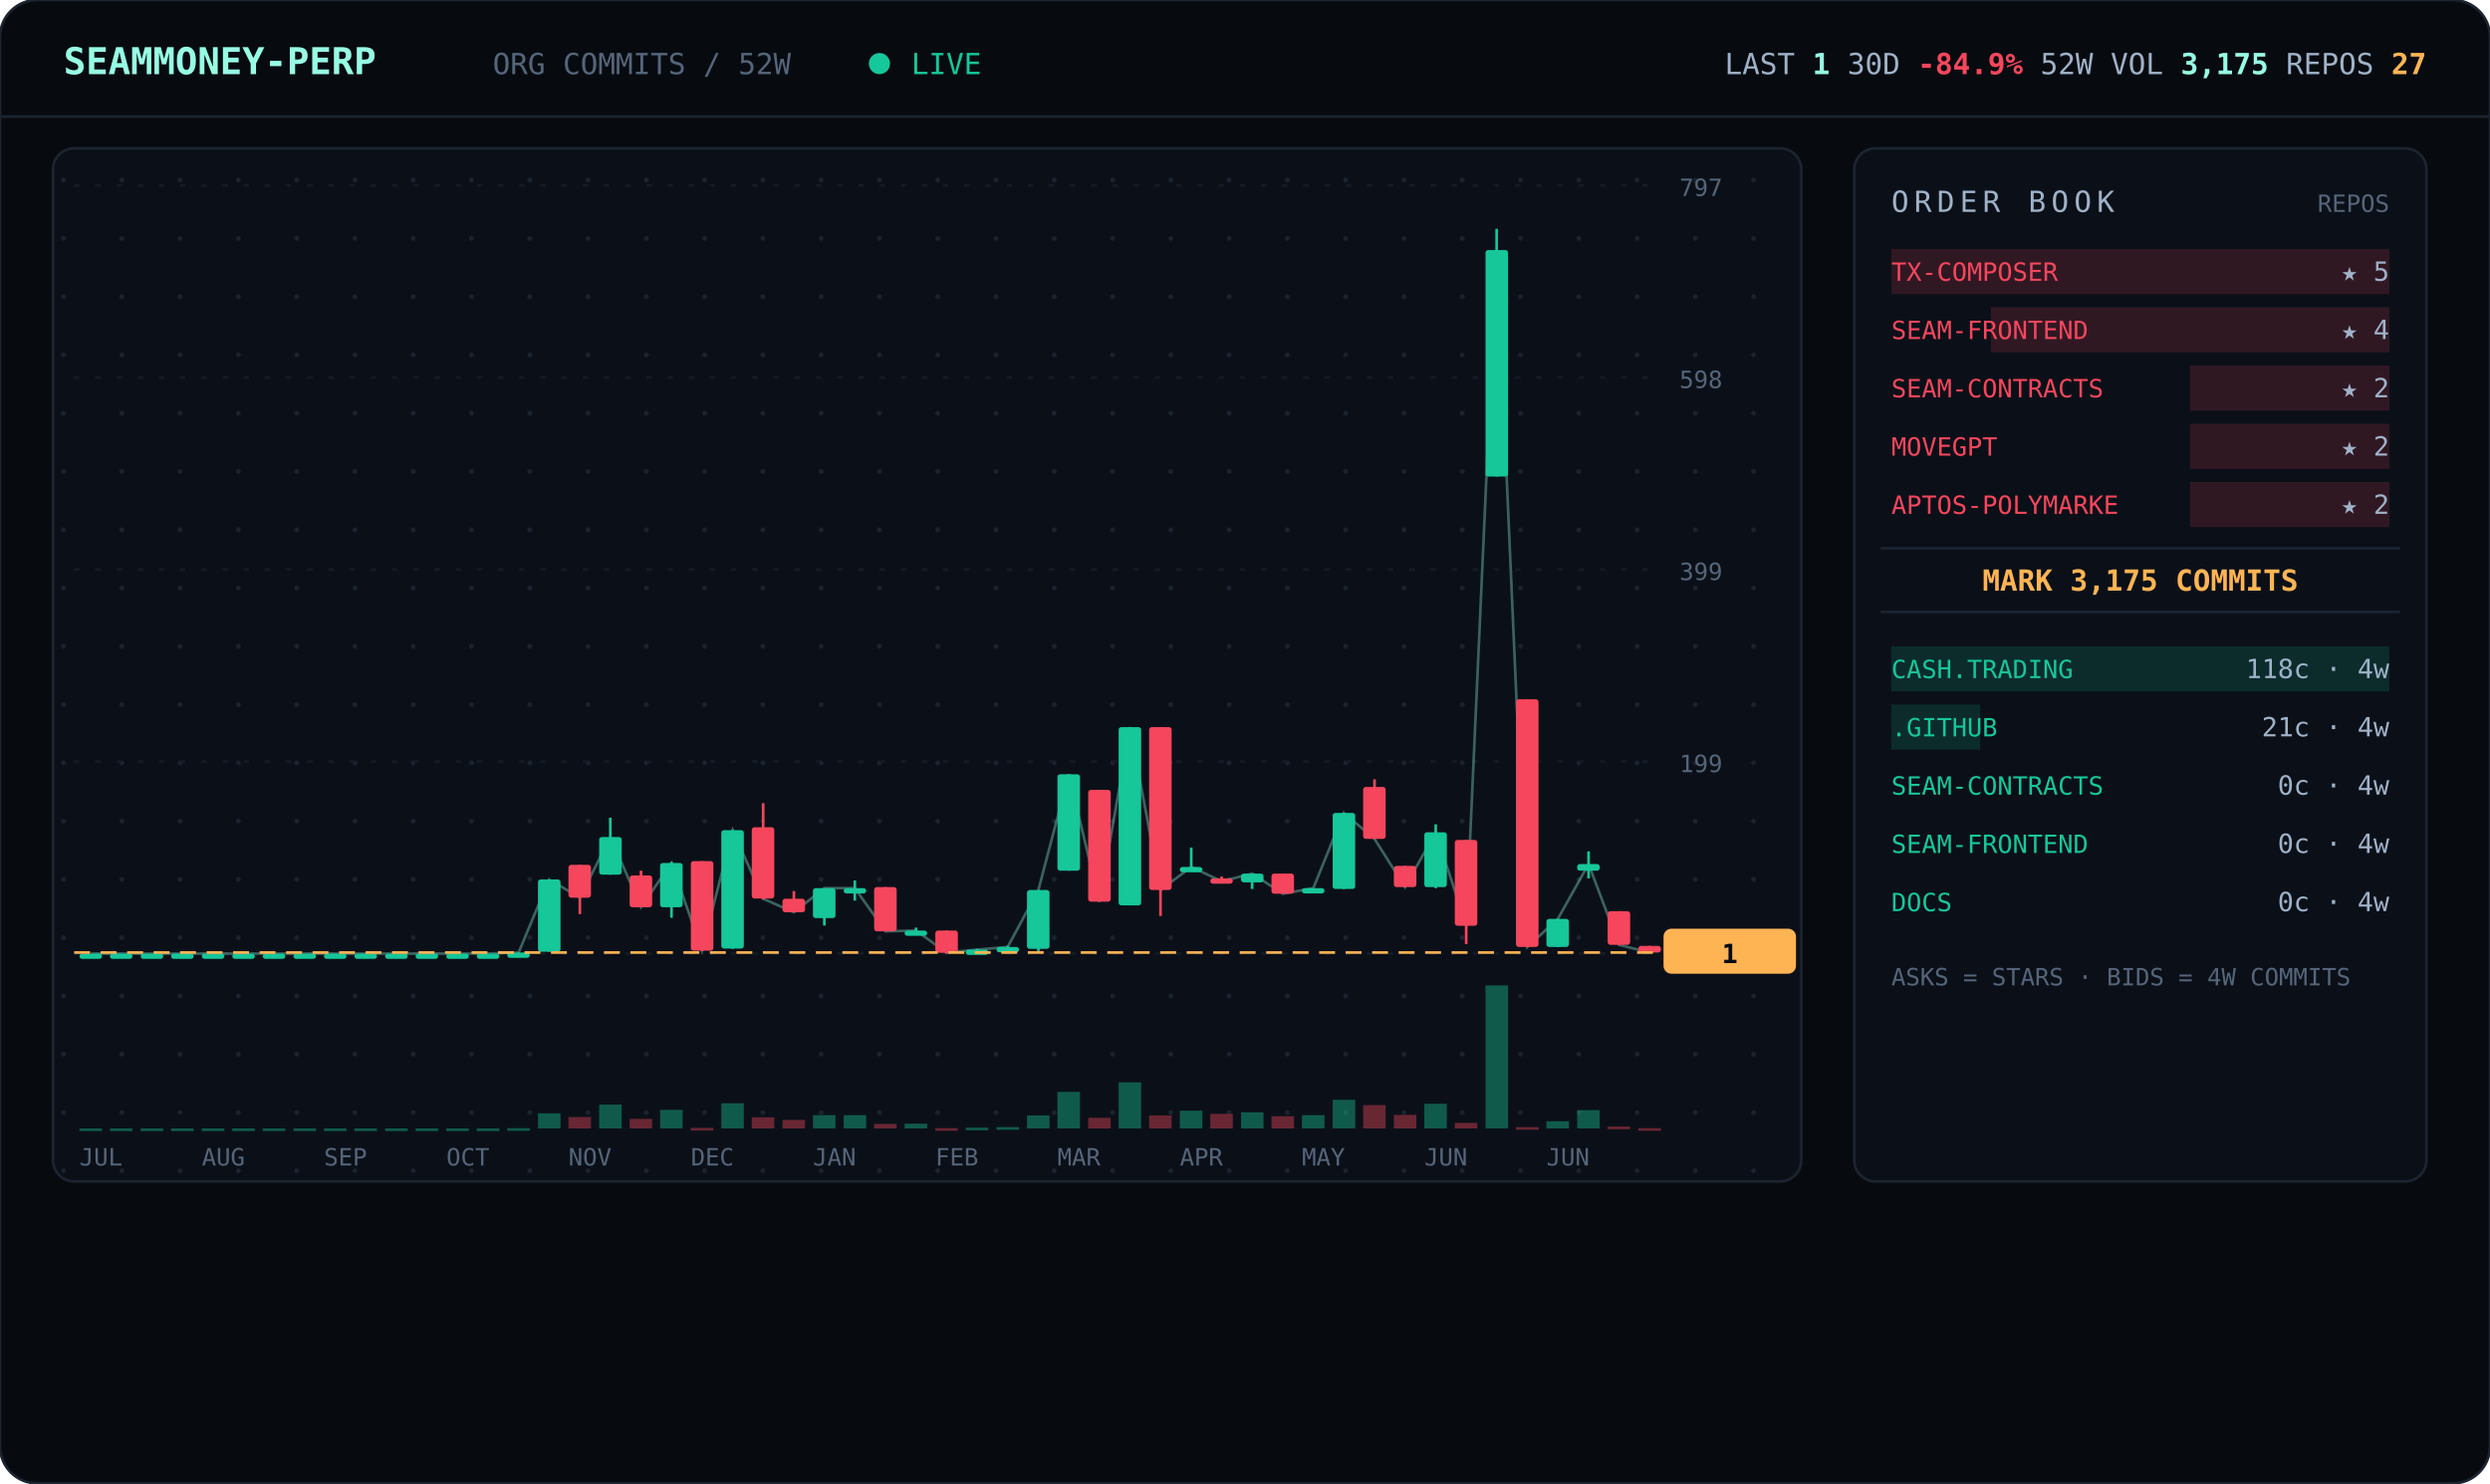
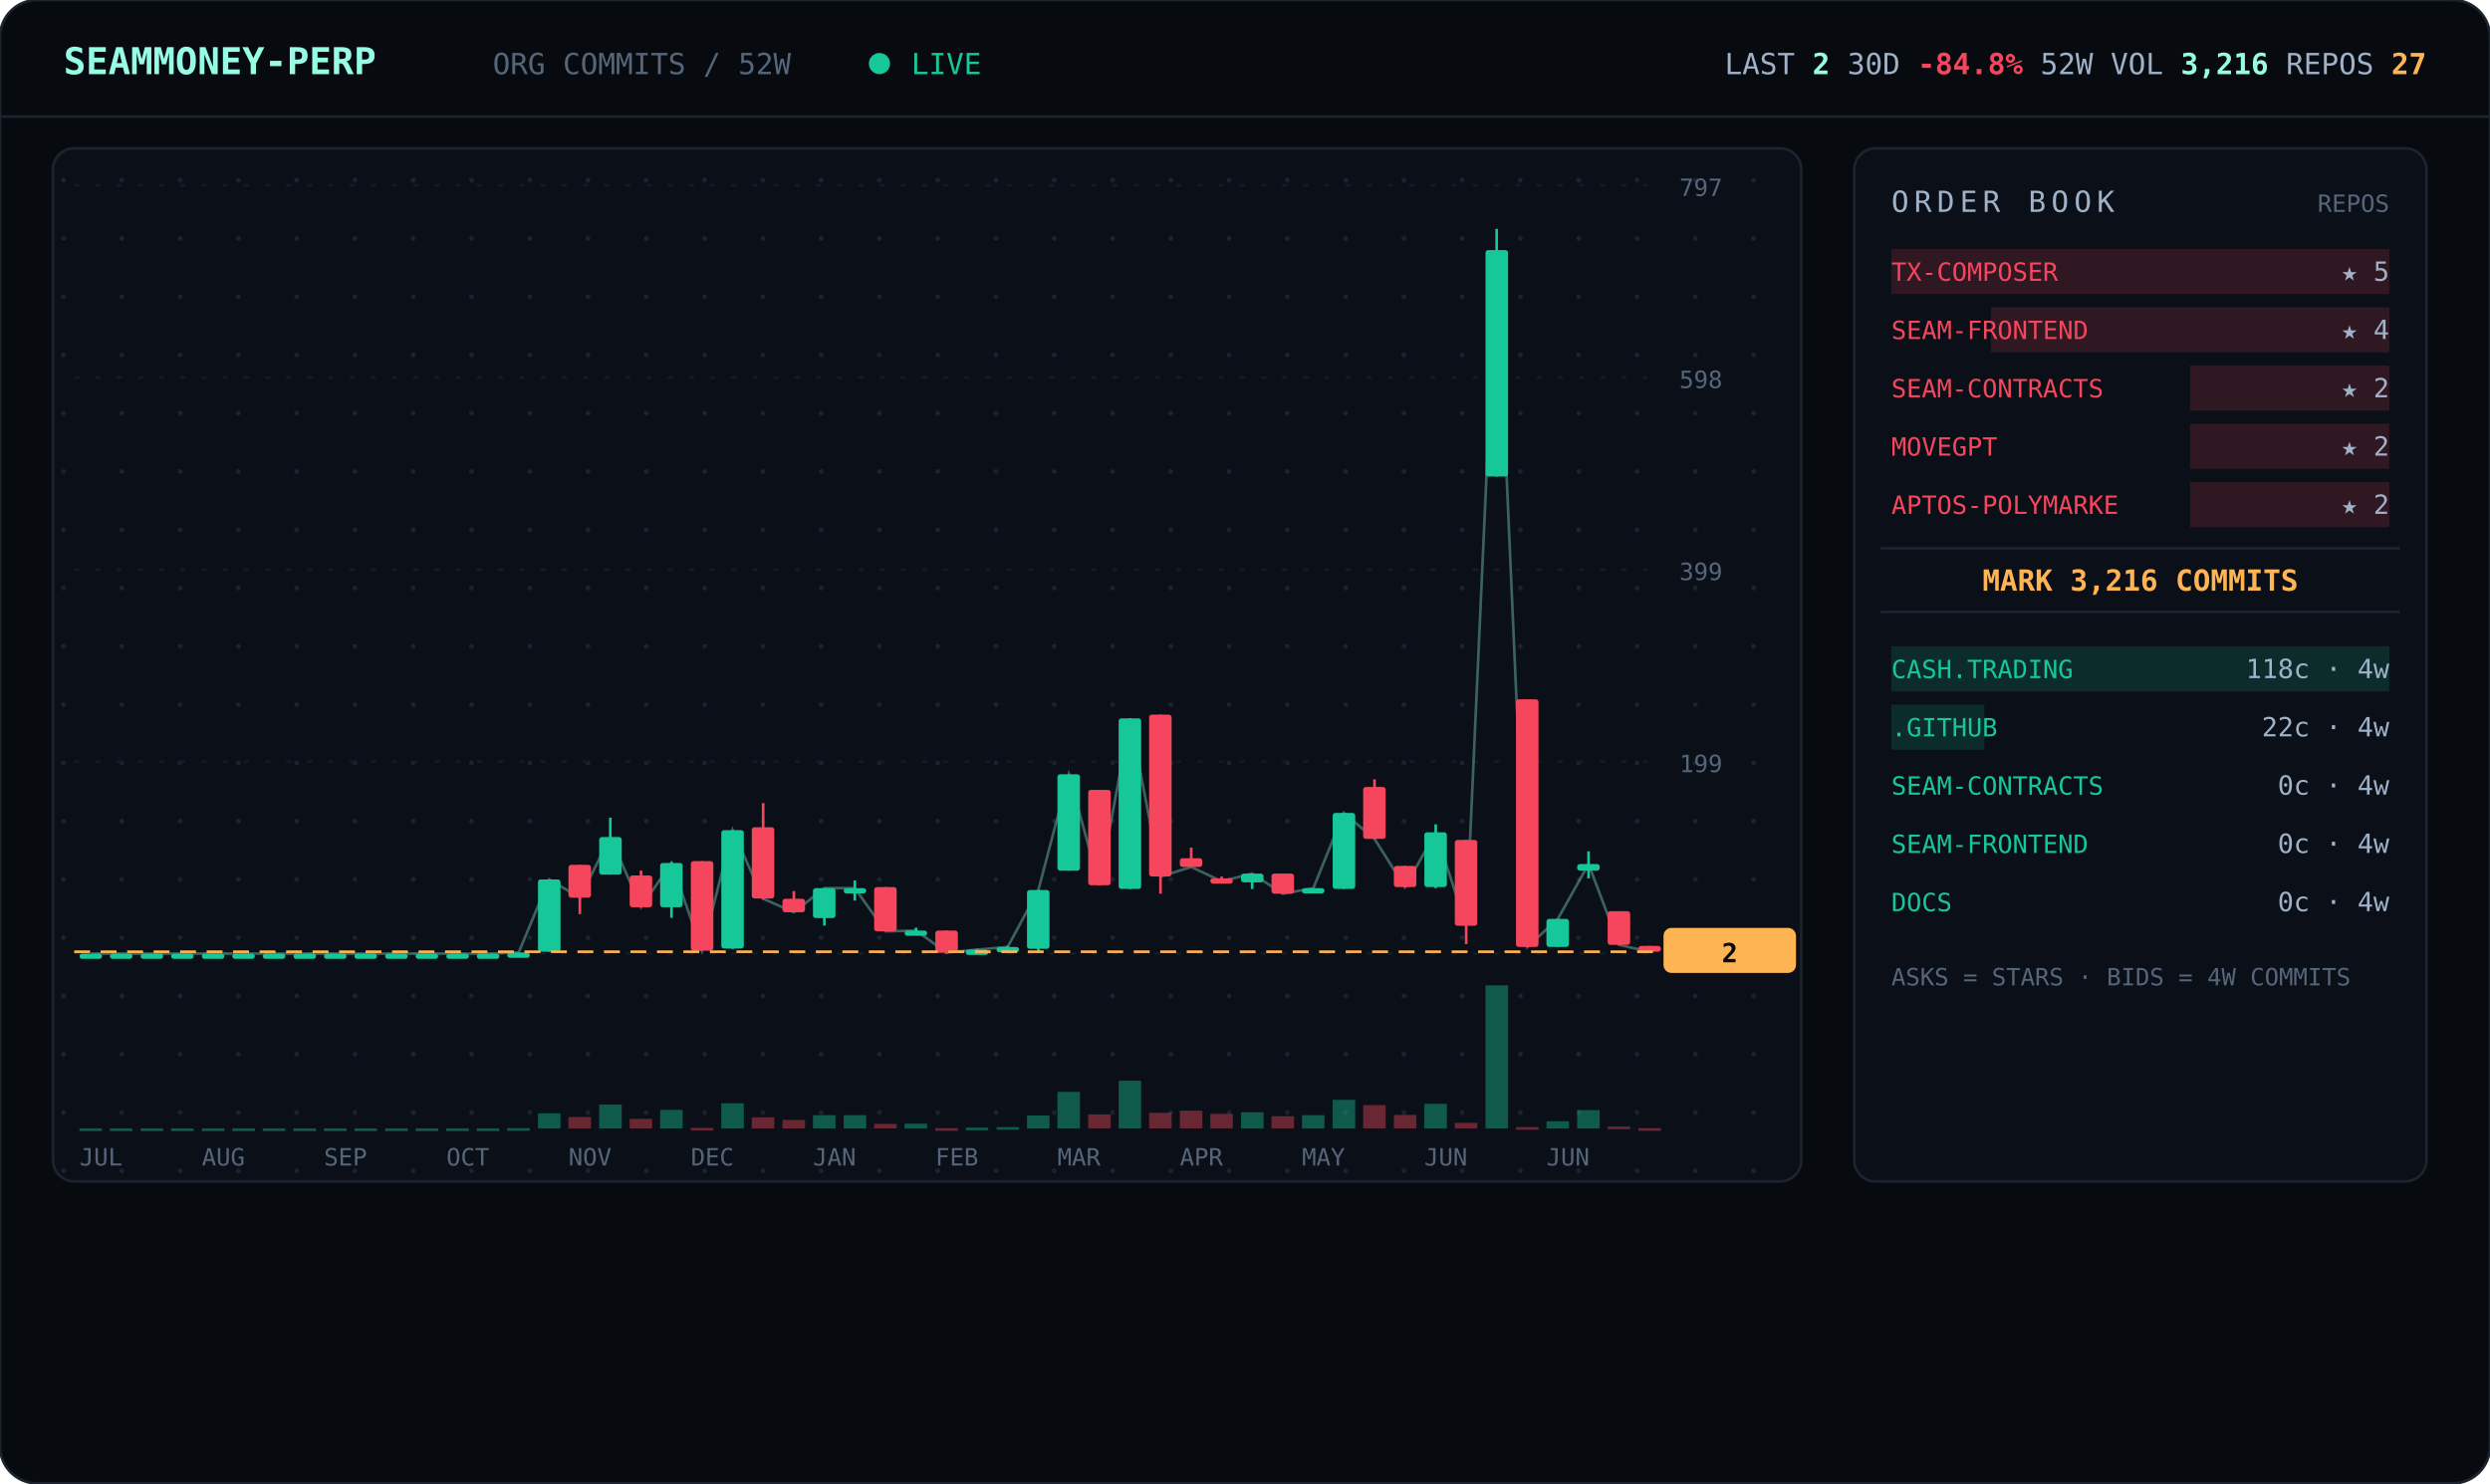
<svg xmlns="http://www.w3.org/2000/svg" viewBox="0 0 940 560" width="940" font-family="ui-monospace,'JetBrains Mono','SF Mono',Menlo,Consolas,monospace">
  <defs>
    <pattern id="dots" width="22" height="22" patternUnits="userSpaceOnUse">
      <circle cx="2" cy="2" r="0.9" fill="#1a2330" />
    </pattern>
  </defs>
  <rect width="940" height="560" rx="14" fill="#070b10" stroke="#1c2430" />
  <line x1="0" y1="44" x2="940" y2="44" stroke="#1c2430" />
  <text x="24" y="28" font-size="14" font-weight="700" fill="#97fce4">SEAMMONEY-PERP</text>
  <text x="186" y="28" font-size="11" fill="#55657a">ORG COMMITS / 52W</text>
  <circle cx="332" cy="24" r="4" fill="#16c79a">
    <animate attributeName="opacity" values="1;0.2;1" dur="2s" repeatCount="indefinite" />
  </circle>
  <text x="344" y="28" font-size="11" fill="#16c79a">LIVE</text>
-   <text x="916" y="28" text-anchor="end" font-size="11" fill="#9fb2c8">LAST <tspan fill="#97fce4" font-weight="700">1</tspan>   30D <tspan fill="#f6465d" font-weight="700">-84.9%</tspan>   52W VOL <tspan fill="#97fce4" font-weight="700">3,175</tspan>   REPOS <tspan fill="#ffb454" font-weight="700">27</tspan>
+   <text x="916" y="28" text-anchor="end" font-size="11" fill="#9fb2c8">LAST <tspan fill="#97fce4" font-weight="700">2</tspan>   30D <tspan fill="#f6465d" font-weight="700">-84.8%</tspan>   52W VOL <tspan fill="#97fce4" font-weight="700">3,216</tspan>   REPOS <tspan fill="#ffb454" font-weight="700">27</tspan>
  </text>
  <rect x="20" y="56" width="660" height="390" rx="8" fill="#0b1018" stroke="#1c2430" />
  <rect x="20" y="56" width="660" height="390" rx="8" fill="url(#dots)" />
  <line x1="28" y1="360.0" x2="624" y2="360.0" stroke="#141b26" stroke-dasharray="2 6" />
  <text x="634" y="364.0" font-size="9" fill="#55657a">0</text>
  <line x1="28" y1="287.5" x2="624" y2="287.5" stroke="#141b26" stroke-dasharray="2 6" />
  <text x="634" y="291.5" font-size="9" fill="#55657a">199</text>
  <line x1="28" y1="215.0" x2="624" y2="215.0" stroke="#141b26" stroke-dasharray="2 6" />
  <text x="634" y="219.0" font-size="9" fill="#55657a">399</text>
  <line x1="28" y1="142.5" x2="624" y2="142.5" stroke="#141b26" stroke-dasharray="2 6" />
  <text x="634" y="146.5" font-size="9" fill="#55657a">598</text>
  <line x1="28" y1="70.0" x2="624" y2="70.0" stroke="#141b26" stroke-dasharray="2 6" />
  <text x="634" y="74.0" font-size="9" fill="#55657a">797</text>
-   <polyline points="34.3,360.0 45.8,360.0 57.3,360.0 68.9,360.0 80.4,360.0 92.0,360.0 103.5,360.0 115.0,360.0 126.6,360.0 138.1,360.0 149.7,360.0 161.2,360.0 172.7,360.0 184.3,360.0 195.8,359.6 207.3,332.0 218.9,338.9 230.4,316.0 242.0,342.5 253.5,325.8 265.0,358.9 276.6,313.4 288.1,339.3 299.7,344.4 311.2,335.3 322.7,335.3 334.3,351.6 345.8,351.3 357.3,359.6 368.9,358.5 380.4,357.5 392.0,336.0 403.5,292.3 415.0,340.4 426.6,274.5 438.1,336.0 449.7,327.3 461.2,332.7 472.7,329.8 484.3,337.4 495.8,335.3 507.3,306.9 518.9,316.7 530.4,334.9 542.0,314.2 553.5,349.4 565.0,94.4 576.6,357.5 588.1,346.9 599.7,326.2 611.2,356.7 622.7,359.6" fill="none" stroke="#97fce4" stroke-width="1" opacity="0.35" />
+   <polyline points="34.3,360.0 45.8,360.0 57.3,360.0 68.9,360.0 80.4,360.0 92.0,360.0 103.5,360.0 115.0,360.0 126.6,360.0 138.1,360.0 149.7,360.0 161.2,360.0 172.7,360.0 184.3,360.0 195.8,359.6 207.3,332.0 218.9,338.9 230.4,316.0 242.0,342.5 253.5,325.8 265.0,358.9 276.6,313.4 288.1,339.3 299.7,344.4 311.2,335.3 322.7,335.3 334.3,351.6 345.8,351.3 357.3,359.6 368.9,358.5 380.4,357.5 392.0,336.0 403.5,292.3 415.0,334.2 426.6,271.2 438.1,330.9 449.7,327.3 461.2,332.7 472.7,329.8 484.3,337.4 495.8,335.3 507.3,306.9 518.9,316.7 530.4,334.9 542.0,314.2 553.5,349.4 565.0,94.4 576.6,357.5 588.1,346.9 599.7,326.2 611.2,356.7 622.7,359.3" fill="none" stroke="#97fce4" stroke-width="1" opacity="0.35" />
  <line x1="34.3" y1="360.0" x2="34.3" y2="360.0" stroke="#16c79a" />
  <rect x="30.0" y="360.0" width="8.5" height="2.0" rx="1" fill="#16c79a" />
  <rect x="30.0" y="426.0" width="8.5" height="1.0" fill="#16c79a" opacity="0.4" />
  <line x1="45.8" y1="360.0" x2="45.8" y2="360.0" stroke="#16c79a" />
  <rect x="41.5" y="360.0" width="8.5" height="2.0" rx="1" fill="#16c79a" />
  <rect x="41.5" y="426.0" width="8.5" height="1.0" fill="#16c79a" opacity="0.4" />
  <line x1="57.3" y1="360.0" x2="57.3" y2="360.0" stroke="#16c79a" />
  <rect x="53.1" y="360.0" width="8.5" height="2.0" rx="1" fill="#16c79a" />
  <rect x="53.1" y="426.0" width="8.5" height="1.0" fill="#16c79a" opacity="0.4" />
  <line x1="68.9" y1="360.0" x2="68.9" y2="360.0" stroke="#16c79a" />
  <rect x="64.6" y="360.0" width="8.5" height="2.0" rx="1" fill="#16c79a" />
  <rect x="64.6" y="426.0" width="8.5" height="1.0" fill="#16c79a" opacity="0.4" />
  <line x1="80.4" y1="360.0" x2="80.4" y2="360.0" stroke="#16c79a" />
  <rect x="76.2" y="360.0" width="8.5" height="2.0" rx="1" fill="#16c79a" />
  <rect x="76.2" y="426.0" width="8.5" height="1.0" fill="#16c79a" opacity="0.4" />
  <line x1="92.0" y1="360.0" x2="92.0" y2="360.0" stroke="#16c79a" />
  <rect x="87.7" y="360.0" width="8.5" height="2.0" rx="1" fill="#16c79a" />
  <rect x="87.7" y="426.0" width="8.5" height="1.0" fill="#16c79a" opacity="0.4" />
  <line x1="103.5" y1="360.0" x2="103.5" y2="360.0" stroke="#16c79a" />
  <rect x="99.2" y="360.0" width="8.5" height="2.0" rx="1" fill="#16c79a" />
  <rect x="99.2" y="426.0" width="8.5" height="1.0" fill="#16c79a" opacity="0.4" />
  <line x1="115.0" y1="360.0" x2="115.0" y2="360.0" stroke="#16c79a" />
  <rect x="110.8" y="360.0" width="8.5" height="2.0" rx="1" fill="#16c79a" />
  <rect x="110.8" y="426.0" width="8.5" height="1.0" fill="#16c79a" opacity="0.4" />
  <line x1="126.6" y1="360.0" x2="126.6" y2="360.0" stroke="#16c79a" />
  <rect x="122.3" y="360.0" width="8.5" height="2.0" rx="1" fill="#16c79a" />
  <rect x="122.3" y="426.0" width="8.5" height="1.0" fill="#16c79a" opacity="0.4" />
  <line x1="138.1" y1="360.0" x2="138.1" y2="360.0" stroke="#16c79a" />
  <rect x="133.8" y="360.0" width="8.5" height="2.0" rx="1" fill="#16c79a" />
  <rect x="133.8" y="426.0" width="8.5" height="1.0" fill="#16c79a" opacity="0.4" />
  <line x1="149.7" y1="360.0" x2="149.7" y2="360.0" stroke="#16c79a" />
  <rect x="145.4" y="360.0" width="8.5" height="2.0" rx="1" fill="#16c79a" />
  <rect x="145.4" y="426.0" width="8.5" height="1.0" fill="#16c79a" opacity="0.4" />
  <line x1="161.2" y1="360.0" x2="161.2" y2="360.0" stroke="#16c79a" />
  <rect x="156.9" y="360.0" width="8.5" height="2.0" rx="1" fill="#16c79a" />
  <rect x="156.9" y="426.0" width="8.5" height="1.0" fill="#16c79a" opacity="0.4" />
  <line x1="172.7" y1="360.0" x2="172.7" y2="360.0" stroke="#16c79a" />
  <rect x="168.5" y="360.0" width="8.5" height="2.0" rx="1" fill="#16c79a" />
  <rect x="168.5" y="426.0" width="8.5" height="1.0" fill="#16c79a" opacity="0.4" />
  <line x1="184.3" y1="360.0" x2="184.3" y2="360.0" stroke="#16c79a" />
  <rect x="180.0" y="360.0" width="8.5" height="2.0" rx="1" fill="#16c79a" />
  <rect x="180.0" y="426.0" width="8.5" height="1.0" fill="#16c79a" opacity="0.4" />
  <line x1="195.8" y1="359.6" x2="195.8" y2="360.0" stroke="#16c79a" />
  <rect x="191.5" y="359.6" width="8.5" height="2.0" rx="1" fill="#16c79a" />
  <rect x="191.5" y="425.9" width="8.5" height="1.0" fill="#16c79a" opacity="0.4" />
  <line x1="207.3" y1="332.0" x2="207.3" y2="359.3" stroke="#16c79a" />
  <rect x="203.1" y="332.0" width="8.5" height="27.3" rx="1" fill="#16c79a" />
  <rect x="203.1" y="420.3" width="8.5" height="5.7" fill="#16c79a" opacity="0.4" />
  <line x1="218.9" y1="326.5" x2="218.9" y2="345.1" stroke="#f6465d" />
  <rect x="214.6" y="326.5" width="8.5" height="12.4" rx="1" fill="#f6465d" />
  <rect x="214.6" y="421.7" width="8.5" height="4.3" fill="#f6465d" opacity="0.4" />
  <line x1="230.4" y1="308.7" x2="230.4" y2="330.2" stroke="#16c79a" />
  <rect x="226.2" y="316.0" width="8.5" height="14.2" rx="1" fill="#16c79a" />
  <rect x="226.2" y="417.0" width="8.5" height="9.0" fill="#16c79a" opacity="0.4" />
  <line x1="242.0" y1="328.7" x2="242.0" y2="342.5" stroke="#f6465d" />
  <rect x="237.7" y="330.5" width="8.5" height="12.0" rx="1" fill="#f6465d" />
  <rect x="237.7" y="422.4" width="8.5" height="3.6" fill="#f6465d" opacity="0.4" />
  <line x1="253.5" y1="325.4" x2="253.5" y2="346.5" stroke="#16c79a" />
  <rect x="249.2" y="325.8" width="8.5" height="16.7" rx="1" fill="#16c79a" />
  <rect x="249.2" y="419.0" width="8.5" height="7.0" fill="#16c79a" opacity="0.4" />
  <line x1="265.0" y1="325.1" x2="265.0" y2="358.9" stroke="#f6465d" />
  <rect x="260.8" y="325.1" width="8.5" height="33.8" rx="1" fill="#f6465d" />
  <rect x="260.8" y="425.8" width="8.5" height="1.0" fill="#f6465d" opacity="0.4" />
  <line x1="276.6" y1="313.4" x2="276.6" y2="358.2" stroke="#16c79a" />
  <rect x="272.3" y="313.4" width="8.5" height="44.7" rx="1" fill="#16c79a" />
  <rect x="272.3" y="416.5" width="8.5" height="9.5" fill="#16c79a" opacity="0.4" />
  <line x1="288.1" y1="303.2" x2="288.1" y2="339.6" stroke="#f6465d" />
  <rect x="283.8" y="312.3" width="8.5" height="26.9" rx="1" fill="#f6465d" />
  <rect x="283.8" y="421.8" width="8.5" height="4.2" fill="#f6465d" opacity="0.4" />
  <line x1="299.7" y1="336.4" x2="299.7" y2="344.4" stroke="#f6465d" />
  <rect x="295.4" y="339.3" width="8.5" height="5.1" rx="1" fill="#f6465d" />
  <rect x="295.4" y="422.8" width="8.5" height="3.2" fill="#f6465d" opacity="0.4" />
  <line x1="311.2" y1="335.3" x2="311.2" y2="349.4" stroke="#16c79a" />
  <rect x="306.9" y="335.3" width="8.5" height="11.3" rx="1" fill="#16c79a" />
  <rect x="306.9" y="421.0" width="8.5" height="5.0" fill="#16c79a" opacity="0.4" />
  <line x1="322.7" y1="332.4" x2="322.7" y2="340.0" stroke="#16c79a" />
  <rect x="318.5" y="335.3" width="8.5" height="2.0" rx="1" fill="#16c79a" />
  <rect x="318.5" y="421.0" width="8.5" height="5.0" fill="#16c79a" opacity="0.4" />
  <line x1="334.3" y1="334.9" x2="334.3" y2="351.6" stroke="#f6465d" />
  <rect x="330.0" y="334.9" width="8.5" height="16.7" rx="1" fill="#f6465d" />
  <rect x="330.0" y="424.3" width="8.5" height="1.7" fill="#f6465d" opacity="0.4" />
  <line x1="345.8" y1="350.2" x2="345.8" y2="352.4" stroke="#16c79a" />
  <rect x="341.5" y="351.3" width="8.5" height="2.0" rx="1" fill="#16c79a" />
  <rect x="341.5" y="424.2" width="8.5" height="1.8" fill="#16c79a" opacity="0.4" />
  <line x1="357.3" y1="351.3" x2="357.3" y2="360.0" stroke="#f6465d" />
  <rect x="353.1" y="351.3" width="8.5" height="8.4" rx="1" fill="#f6465d" />
  <rect x="353.1" y="425.9" width="8.5" height="1.0" fill="#f6465d" opacity="0.4" />
  <line x1="368.9" y1="358.2" x2="368.9" y2="359.3" stroke="#16c79a" />
  <rect x="364.6" y="358.5" width="8.5" height="2.0" rx="1" fill="#16c79a" />
  <rect x="364.6" y="425.7" width="8.5" height="1.0" fill="#16c79a" opacity="0.4" />
  <line x1="380.4" y1="357.1" x2="380.4" y2="358.2" stroke="#16c79a" />
  <rect x="376.2" y="357.5" width="8.5" height="2.0" rx="1" fill="#16c79a" />
  <rect x="376.2" y="425.5" width="8.5" height="1.0" fill="#16c79a" opacity="0.4" />
  <line x1="392.0" y1="336.0" x2="392.0" y2="359.3" stroke="#16c79a" />
  <rect x="387.7" y="336.0" width="8.5" height="22.2" rx="1" fill="#16c79a" />
  <rect x="387.7" y="421.1" width="8.5" height="4.9" fill="#16c79a" opacity="0.4" />
  <line x1="403.5" y1="292.3" x2="403.5" y2="328.7" stroke="#16c79a" />
  <rect x="399.2" y="292.3" width="8.5" height="36.4" rx="1" fill="#16c79a" />
  <rect x="399.2" y="412.2" width="8.5" height="13.8" fill="#16c79a" opacity="0.4" />
-   <line x1="415.0" y1="298.2" x2="415.0" y2="340.4" stroke="#f6465d" />
-   <rect x="410.8" y="298.2" width="8.5" height="42.2" rx="1" fill="#f6465d" />
-   <rect x="410.8" y="422.0" width="8.5" height="4.0" fill="#f6465d" opacity="0.4" />
-   <line x1="426.6" y1="274.5" x2="426.6" y2="341.8" stroke="#16c79a" />
-   <rect x="422.3" y="274.5" width="8.5" height="67.3" rx="1" fill="#16c79a" />
-   <rect x="422.3" y="408.6" width="8.5" height="17.4" fill="#16c79a" opacity="0.4" />
-   <line x1="438.1" y1="274.5" x2="438.1" y2="345.8" stroke="#f6465d" />
-   <rect x="433.8" y="274.5" width="8.5" height="61.5" rx="1" fill="#f6465d" />
-   <rect x="433.8" y="421.1" width="8.5" height="4.9" fill="#f6465d" opacity="0.4" />
-   <line x1="449.7" y1="320.0" x2="449.7" y2="327.6" stroke="#16c79a" />
-   <rect x="445.4" y="327.3" width="8.5" height="2.0" rx="1" fill="#16c79a" />
-   <rect x="445.4" y="419.3" width="8.5" height="6.7" fill="#16c79a" opacity="0.4" />
+   <line x1="415.0" y1="298.2" x2="415.0" y2="334.2" stroke="#f6465d" />
+   <rect x="410.8" y="298.2" width="8.5" height="36.0" rx="1" fill="#f6465d" />
+   <rect x="410.8" y="420.7" width="8.5" height="5.3" fill="#f6465d" opacity="0.4" />
+   <line x1="426.6" y1="271.2" x2="426.6" y2="335.6" stroke="#16c79a" />
+   <rect x="422.3" y="271.2" width="8.5" height="64.4" rx="1" fill="#16c79a" />
+   <rect x="422.3" y="408.0" width="8.5" height="18.0" fill="#16c79a" opacity="0.4" />
+   <line x1="438.1" y1="269.8" x2="438.1" y2="337.4" stroke="#f6465d" />
+   <rect x="433.8" y="269.8" width="8.5" height="61.1" rx="1" fill="#f6465d" />
+   <rect x="433.8" y="420.1" width="8.5" height="5.9" fill="#f6465d" opacity="0.4" />
+   <line x1="449.7" y1="320.0" x2="449.7" y2="327.3" stroke="#f6465d" />
+   <rect x="445.4" y="324.0" width="8.5" height="3.3" rx="1" fill="#f6465d" />
+   <rect x="445.4" y="419.3" width="8.5" height="6.7" fill="#f6465d" opacity="0.4" />
  <line x1="461.2" y1="330.9" x2="461.2" y2="332.7" stroke="#f6465d" />
  <rect x="456.9" y="331.6" width="8.5" height="2.0" rx="1" fill="#f6465d" />
  <rect x="456.9" y="420.5" width="8.5" height="5.5" fill="#f6465d" opacity="0.4" />
  <line x1="472.7" y1="329.8" x2="472.7" y2="335.6" stroke="#16c79a" />
  <rect x="468.5" y="329.8" width="8.5" height="3.3" rx="1" fill="#16c79a" />
  <rect x="468.5" y="419.9" width="8.5" height="6.1" fill="#16c79a" opacity="0.4" />
  <line x1="484.3" y1="329.8" x2="484.3" y2="337.4" stroke="#f6465d" />
  <rect x="480.0" y="329.8" width="8.5" height="7.6" rx="1" fill="#f6465d" />
  <rect x="480.0" y="421.4" width="8.5" height="4.6" fill="#f6465d" opacity="0.4" />
  <line x1="495.8" y1="335.3" x2="495.8" y2="337.1" stroke="#16c79a" />
  <rect x="491.5" y="335.3" width="8.5" height="2.0" rx="1" fill="#16c79a" />
  <rect x="491.5" y="421.0" width="8.5" height="5.0" fill="#16c79a" opacity="0.4" />
  <line x1="507.3" y1="306.9" x2="507.3" y2="335.6" stroke="#16c79a" />
  <rect x="503.1" y="306.9" width="8.5" height="28.7" rx="1" fill="#16c79a" />
  <rect x="503.1" y="415.2" width="8.5" height="10.8" fill="#16c79a" opacity="0.4" />
  <line x1="518.9" y1="294.2" x2="518.9" y2="316.7" stroke="#f6465d" />
  <rect x="514.6" y="297.1" width="8.5" height="19.6" rx="1" fill="#f6465d" />
  <rect x="514.6" y="417.2" width="8.5" height="8.8" fill="#f6465d" opacity="0.4" />
  <line x1="530.4" y1="326.9" x2="530.4" y2="334.9" stroke="#f6465d" />
  <rect x="526.2" y="326.9" width="8.5" height="8.0" rx="1" fill="#f6465d" />
  <rect x="526.2" y="420.9" width="8.5" height="5.1" fill="#f6465d" opacity="0.4" />
  <line x1="542.0" y1="311.2" x2="542.0" y2="335.3" stroke="#16c79a" />
  <rect x="537.7" y="314.2" width="8.5" height="20.7" rx="1" fill="#16c79a" />
  <rect x="537.7" y="416.7" width="8.5" height="9.3" fill="#16c79a" opacity="0.4" />
  <line x1="553.5" y1="317.1" x2="553.5" y2="356.4" stroke="#f6465d" />
  <rect x="549.2" y="317.1" width="8.5" height="32.4" rx="1" fill="#f6465d" />
  <rect x="549.2" y="423.9" width="8.5" height="2.1" fill="#f6465d" opacity="0.4" />
  <line x1="565.0" y1="86.4" x2="565.0" y2="179.9" stroke="#16c79a" />
  <rect x="560.8" y="94.4" width="8.5" height="85.5" rx="1" fill="#16c79a" />
  <rect x="560.8" y="372.0" width="8.5" height="54.0" fill="#16c79a" opacity="0.4" />
  <line x1="576.6" y1="264.0" x2="576.6" y2="357.5" stroke="#f6465d" />
  <rect x="572.3" y="264.0" width="8.5" height="93.5" rx="1" fill="#f6465d" />
  <rect x="572.3" y="425.5" width="8.5" height="1.0" fill="#f6465d" opacity="0.4" />
  <line x1="588.1" y1="346.9" x2="588.1" y2="357.5" stroke="#16c79a" />
  <rect x="583.8" y="346.9" width="8.5" height="10.6" rx="1" fill="#16c79a" />
  <rect x="583.8" y="423.3" width="8.5" height="2.7" fill="#16c79a" opacity="0.4" />
  <line x1="599.7" y1="321.4" x2="599.7" y2="331.6" stroke="#16c79a" />
  <rect x="595.4" y="326.2" width="8.5" height="2.5" rx="1" fill="#16c79a" />
  <rect x="595.4" y="419.1" width="8.5" height="6.9" fill="#16c79a" opacity="0.4" />
  <line x1="611.2" y1="344.0" x2="611.2" y2="356.7" stroke="#f6465d" />
  <rect x="606.9" y="344.0" width="8.5" height="12.7" rx="1" fill="#f6465d" />
  <rect x="606.9" y="425.3" width="8.5" height="1.0" fill="#f6465d" opacity="0.4" />
-   <line x1="622.7" y1="357.1" x2="622.7" y2="359.6" stroke="#f6465d" />
-   <rect x="618.5" y="357.1" width="8.5" height="2.5" rx="1" fill="#f6465d" />
+   <line x1="622.7" y1="357.1" x2="622.7" y2="359.3" stroke="#f6465d" />
+   <rect x="618.5" y="357.1" width="8.5" height="2.2" rx="1" fill="#f6465d" />
  <rect x="618.5" y="425.9" width="8.5" height="1.0" fill="#f6465d" opacity="0.4" />
-   <line x1="28" y1="359.6" x2="624" y2="359.6" stroke="#ffb454" stroke-dasharray="6 4" />
-   <rect x="628" y="350.6" width="50" height="17" rx="3" fill="#ffb454" />
-   <text x="653" y="363.6" text-anchor="middle" font-size="10" font-weight="700" fill="#070b10">1</text>
+   <line x1="28" y1="359.3" x2="624" y2="359.3" stroke="#ffb454" stroke-dasharray="6 4" />
+   <rect x="628" y="350.3" width="50" height="17" rx="3" fill="#ffb454" />
+   <text x="653" y="363.3" text-anchor="middle" font-size="10" font-weight="700" fill="#070b10">2</text>
  <text x="30.0" y="440" font-size="9" fill="#55657a">JUL</text>
  <text x="76.2" y="440" font-size="9" fill="#55657a">AUG</text>
  <text x="122.3" y="440" font-size="9" fill="#55657a">SEP</text>
  <text x="168.5" y="440" font-size="9" fill="#55657a">OCT</text>
  <text x="214.6" y="440" font-size="9" fill="#55657a">NOV</text>
  <text x="260.8" y="440" font-size="9" fill="#55657a">DEC</text>
  <text x="306.9" y="440" font-size="9" fill="#55657a">JAN</text>
  <text x="353.1" y="440" font-size="9" fill="#55657a">FEB</text>
  <text x="399.2" y="440" font-size="9" fill="#55657a">MAR</text>
  <text x="445.4" y="440" font-size="9" fill="#55657a">APR</text>
  <text x="491.5" y="440" font-size="9" fill="#55657a">MAY</text>
  <text x="537.7" y="440" font-size="9" fill="#55657a">JUN</text>
  <text x="583.8" y="440" font-size="9" fill="#55657a">JUN</text>
  <rect x="700" y="56" width="216" height="390" rx="8" fill="#0b1018" stroke="#1c2430" />
  <text x="714" y="80" font-size="11" letter-spacing="2" fill="#9fb2c8">ORDER BOOK</text>
  <text x="902" y="80" text-anchor="end" font-size="9" fill="#55657a">REPOS</text>
  <rect x="714.0" y="94" width="188.0" height="17" fill="#f6465d" opacity="0.16" />
  <text x="714" y="106" font-size="9.5" fill="#f6465d">TX-COMPOSER</text>
  <text x="902" y="106" text-anchor="end" font-size="10" fill="#9fb2c8">★ 5</text>
  <rect x="751.6" y="116" width="150.4" height="17" fill="#f6465d" opacity="0.16" />
  <text x="714" y="128" font-size="9.5" fill="#f6465d">SEAM-FRONTEND</text>
  <text x="902" y="128" text-anchor="end" font-size="10" fill="#9fb2c8">★ 4</text>
  <rect x="826.8" y="138" width="75.2" height="17" fill="#f6465d" opacity="0.16" />
  <text x="714" y="150" font-size="9.5" fill="#f6465d">SEAM-CONTRACTS</text>
  <text x="902" y="150" text-anchor="end" font-size="10" fill="#9fb2c8">★ 2</text>
  <rect x="826.8" y="160" width="75.2" height="17" fill="#f6465d" opacity="0.16" />
  <text x="714" y="172" font-size="9.5" fill="#f6465d">MOVEGPT</text>
  <text x="902" y="172" text-anchor="end" font-size="10" fill="#9fb2c8">★ 2</text>
  <rect x="826.8" y="182" width="75.2" height="17" fill="#f6465d" opacity="0.16" />
  <text x="714" y="194" font-size="9.5" fill="#f6465d">APTOS-POLYMARKE</text>
  <text x="902" y="194" text-anchor="end" font-size="10" fill="#9fb2c8">★ 2</text>
  <line x1="710" y1="207" x2="906" y2="207" stroke="#1c2430" />
-   <text x="808.0" y="223" text-anchor="middle" font-size="11" font-weight="700" fill="#ffb454">MARK 3,175 COMMITS</text>
+   <text x="808.0" y="223" text-anchor="middle" font-size="11" font-weight="700" fill="#ffb454">MARK 3,216 COMMITS</text>
  <line x1="710" y1="231" x2="906" y2="231" stroke="#1c2430" />
  <rect x="714" y="244" width="188.0" height="17" fill="#16c79a" opacity="0.16" />
  <text x="714" y="256" font-size="9.5" fill="#16c79a">CASH.TRADING</text>
  <text x="902" y="256" text-anchor="end" font-size="10" fill="#9fb2c8">118c · 4w</text>
-   <rect x="714" y="266" width="33.5" height="17" fill="#16c79a" opacity="0.16" />
+   <rect x="714" y="266" width="35.1" height="17" fill="#16c79a" opacity="0.16" />
  <text x="714" y="278" font-size="9.5" fill="#16c79a">.GITHUB</text>
-   <text x="902" y="278" text-anchor="end" font-size="10" fill="#9fb2c8">21c · 4w</text>
+   <text x="902" y="278" text-anchor="end" font-size="10" fill="#9fb2c8">22c · 4w</text>
  <rect x="714" y="288" width="0.0" height="17" fill="#16c79a" opacity="0.16" />
  <text x="714" y="300" font-size="9.5" fill="#16c79a">SEAM-CONTRACTS</text>
  <text x="902" y="300" text-anchor="end" font-size="10" fill="#9fb2c8">0c · 4w</text>
  <rect x="714" y="310" width="0.0" height="17" fill="#16c79a" opacity="0.16" />
  <text x="714" y="322" font-size="9.5" fill="#16c79a">SEAM-FRONTEND</text>
  <text x="902" y="322" text-anchor="end" font-size="10" fill="#9fb2c8">0c · 4w</text>
  <rect x="714" y="332" width="0.0" height="17" fill="#16c79a" opacity="0.16" />
  <text x="714" y="344" font-size="9.5" fill="#16c79a">DOCS</text>
  <text x="902" y="344" text-anchor="end" font-size="10" fill="#9fb2c8">0c · 4w</text>
  <text x="714" y="372" font-size="9" fill="#55657a">ASKS = STARS · BIDS = 4W COMMITS</text>
</svg>
